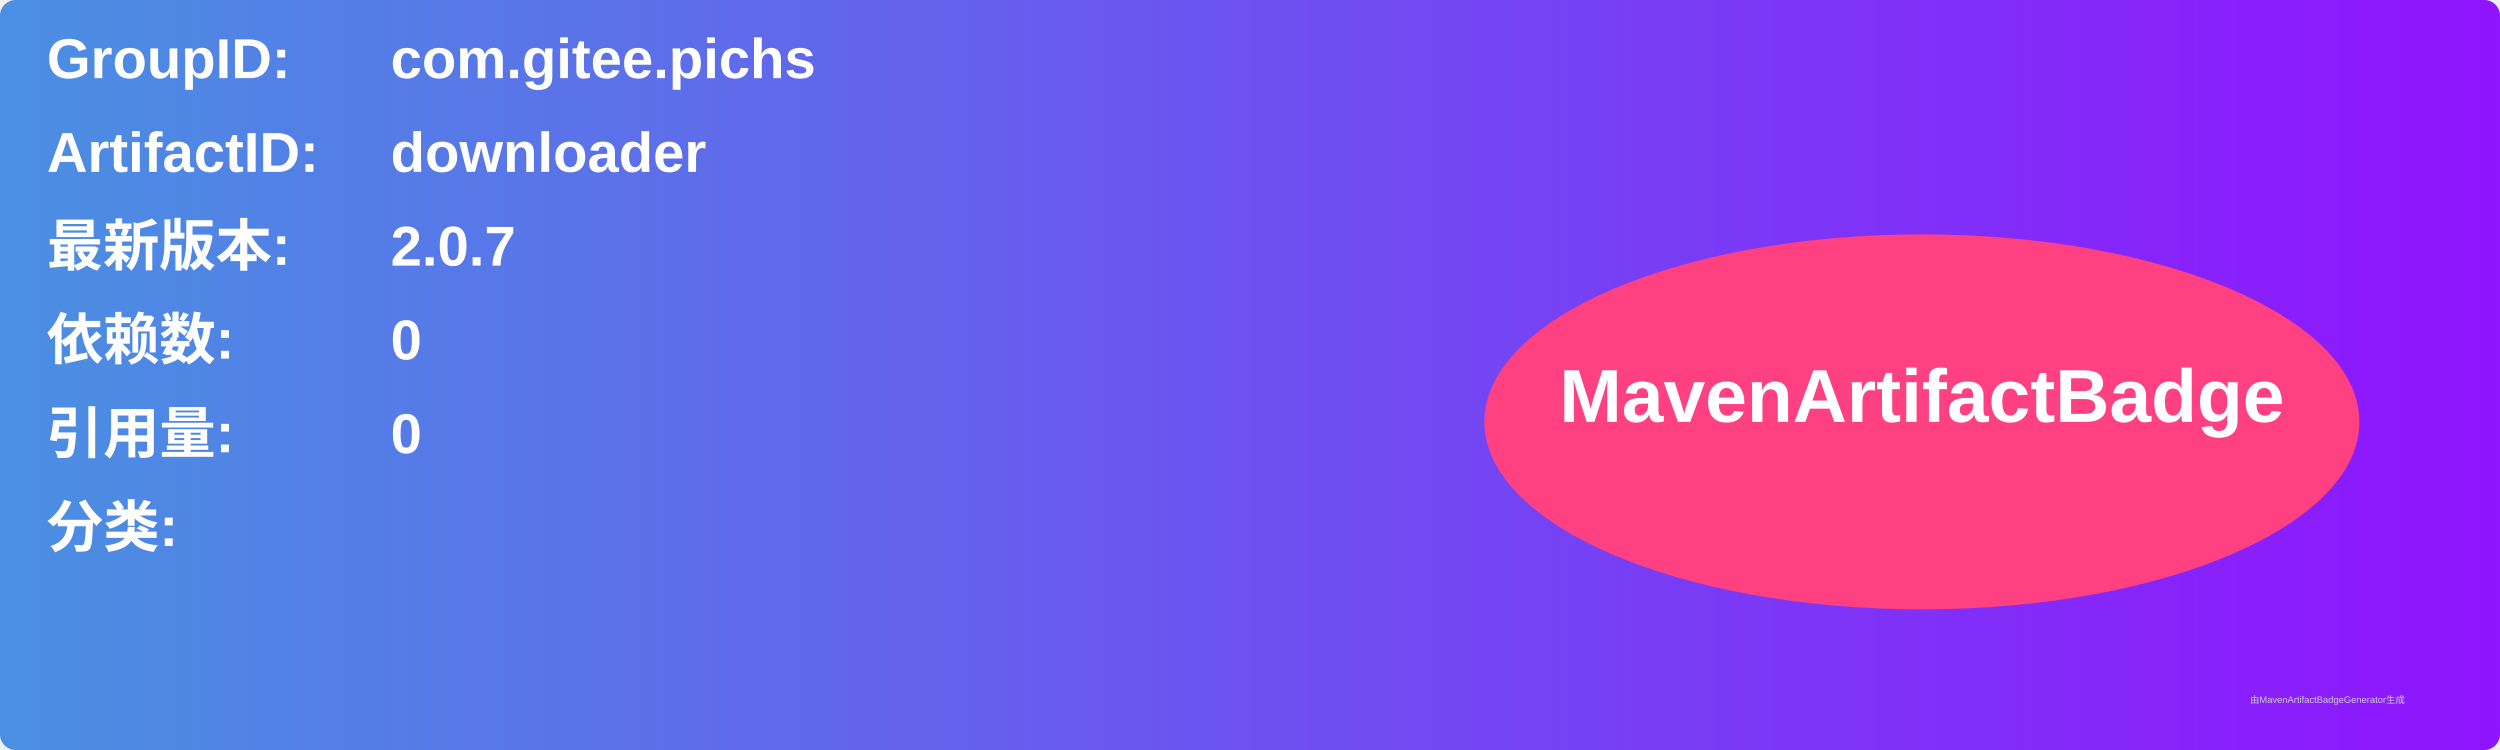
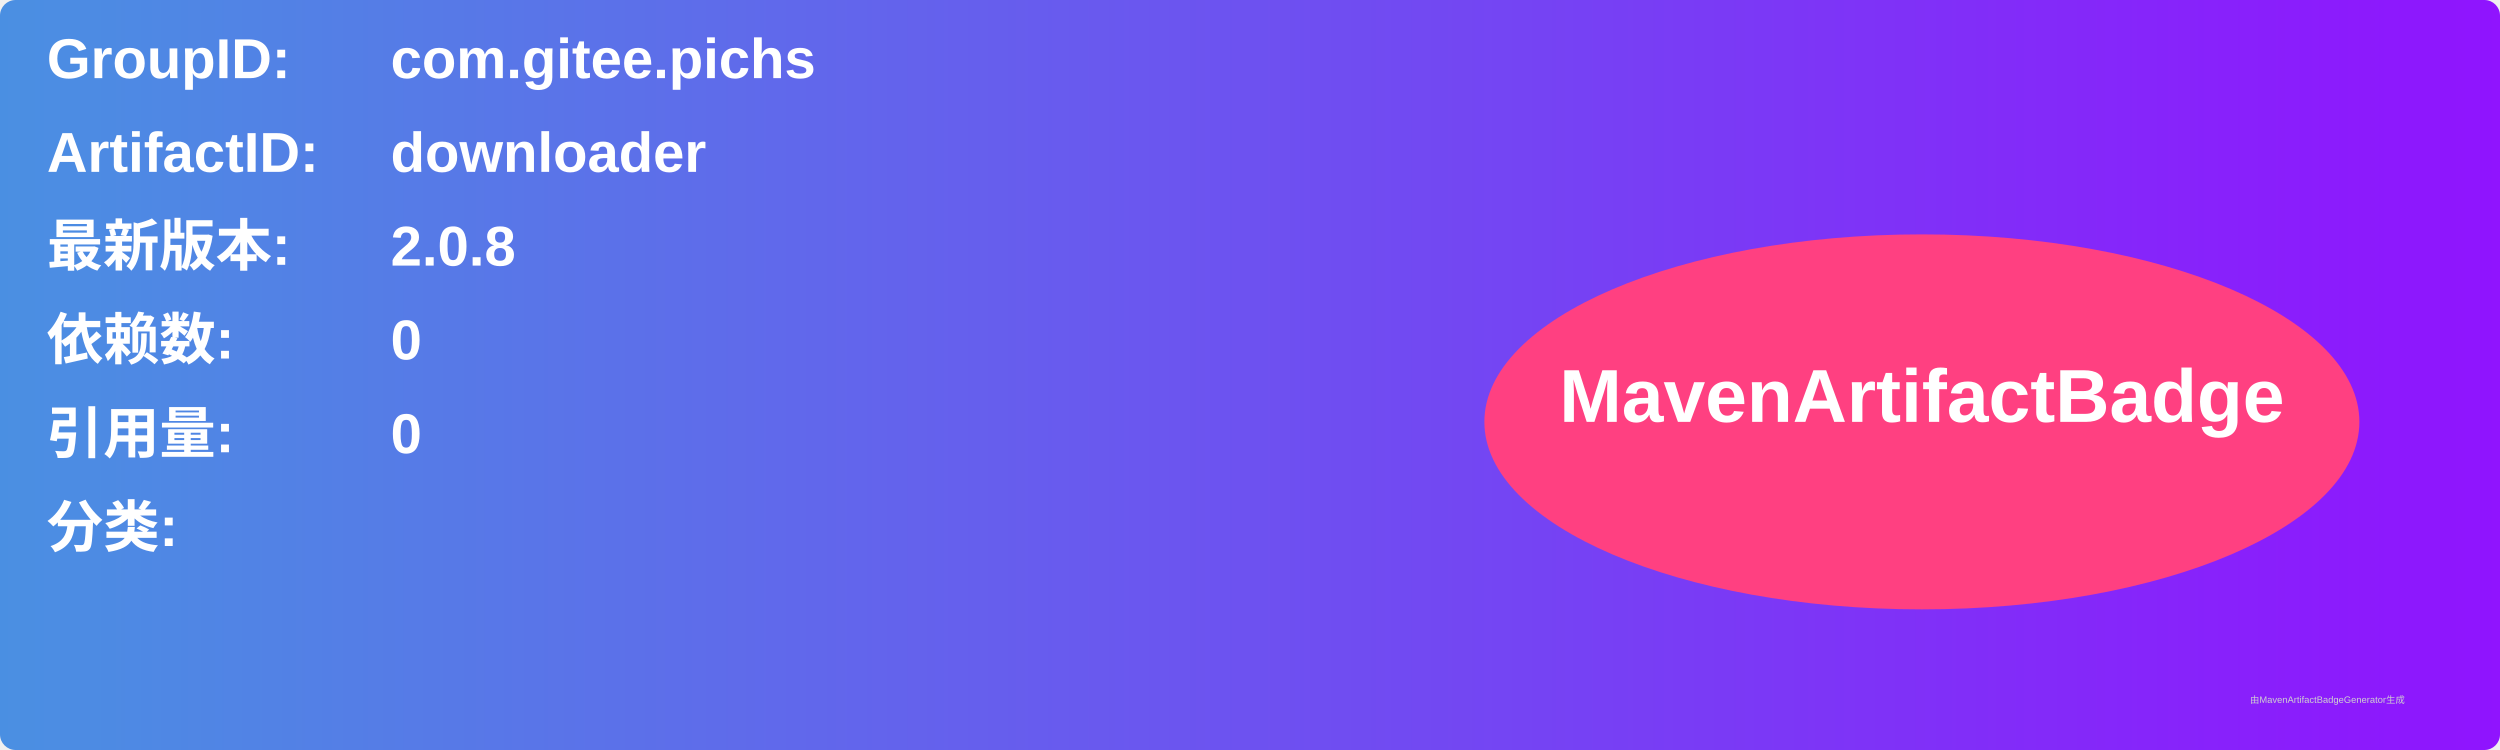
<svg xmlns="http://www.w3.org/2000/svg" width="800" height="240" viewBox="0 0 800 240">
  <linearGradient id="grad" x1="0%" y1="0%" x2="100%" y2="0%">
    <stop offset="0%" stop-color="#4a90e2" />
    <stop offset="100%" stop-color="#9013fe" />
  </linearGradient>
  <rect width="100%" height="100%" rx="5" ry="5" fill="url(#grad)" />
  <g transform="translate(15, 15)">
    <text x="0" y="10" font-family="Arial" font-size="18" fill="white" font-weight="bold" width="260">GroupID:</text>
    <text x="110" y="10" font-family="Arial" font-size="18" fill="white" font-weight="bold" width="460">com.gitee.pichs</text>
    <text x="0" y="40" font-family="Arial" font-size="18" fill="white" font-weight="bold" width="260">ArtifactID:</text>
    <text x="110" y="40" font-family="Arial" font-size="18" fill="white" font-weight="bold" width="460">downloader</text>
    <text x="0" y="70" font-family="Arial" font-size="18" fill="white" font-weight="bold">最新版本:</text>
    <text x="110" y="70" font-family="Arial" font-size="18" fill="white" font-weight="bold">
-       <tspan font-weight="bold">2.0.7</tspan>
+       <tspan font-weight="bold">2.0.8</tspan>
    </text>
    <text x="0" y="100" font-family="Arial" font-size="18" fill="white" font-weight="bold">依赖数: </text>
    <text x="110" y="100" font-family="Arial" font-size="18" fill="white">
      <tspan font-weight="bold">0</tspan>
    </text>
    <text x="0" y="130" font-family="Arial" font-size="18" fill="white" font-weight="bold">引用量: </text>
    <text x="110" y="130" font-family="Arial" font-size="18" fill="white">
      <tspan font-weight="bold">0</tspan>
    </text>
    <text x="0" y="160" font-family="Arial" font-size="18" fill="white" font-weight="bold">分类:</text>
    <text x="10" y="190" font-family="Arial" font-size="10" fill="white">
      <tspan font-weight="bold" />
    </text>
    <ellipse cx="600" cy="120" rx="140" ry="60" fill="#ff4081" />
    <text x="600" y="120" text-anchor="middle" font-family="Arial" font-size="24" fill="white" font-weight="bold">MavenArtifactBadge</text>
  </g>
  <text x="720" y="225" font-family="Arial" font-size="3" fill="#d0d0d0">由MavenArtifactBadgeGenerator生成</text>
</svg>
